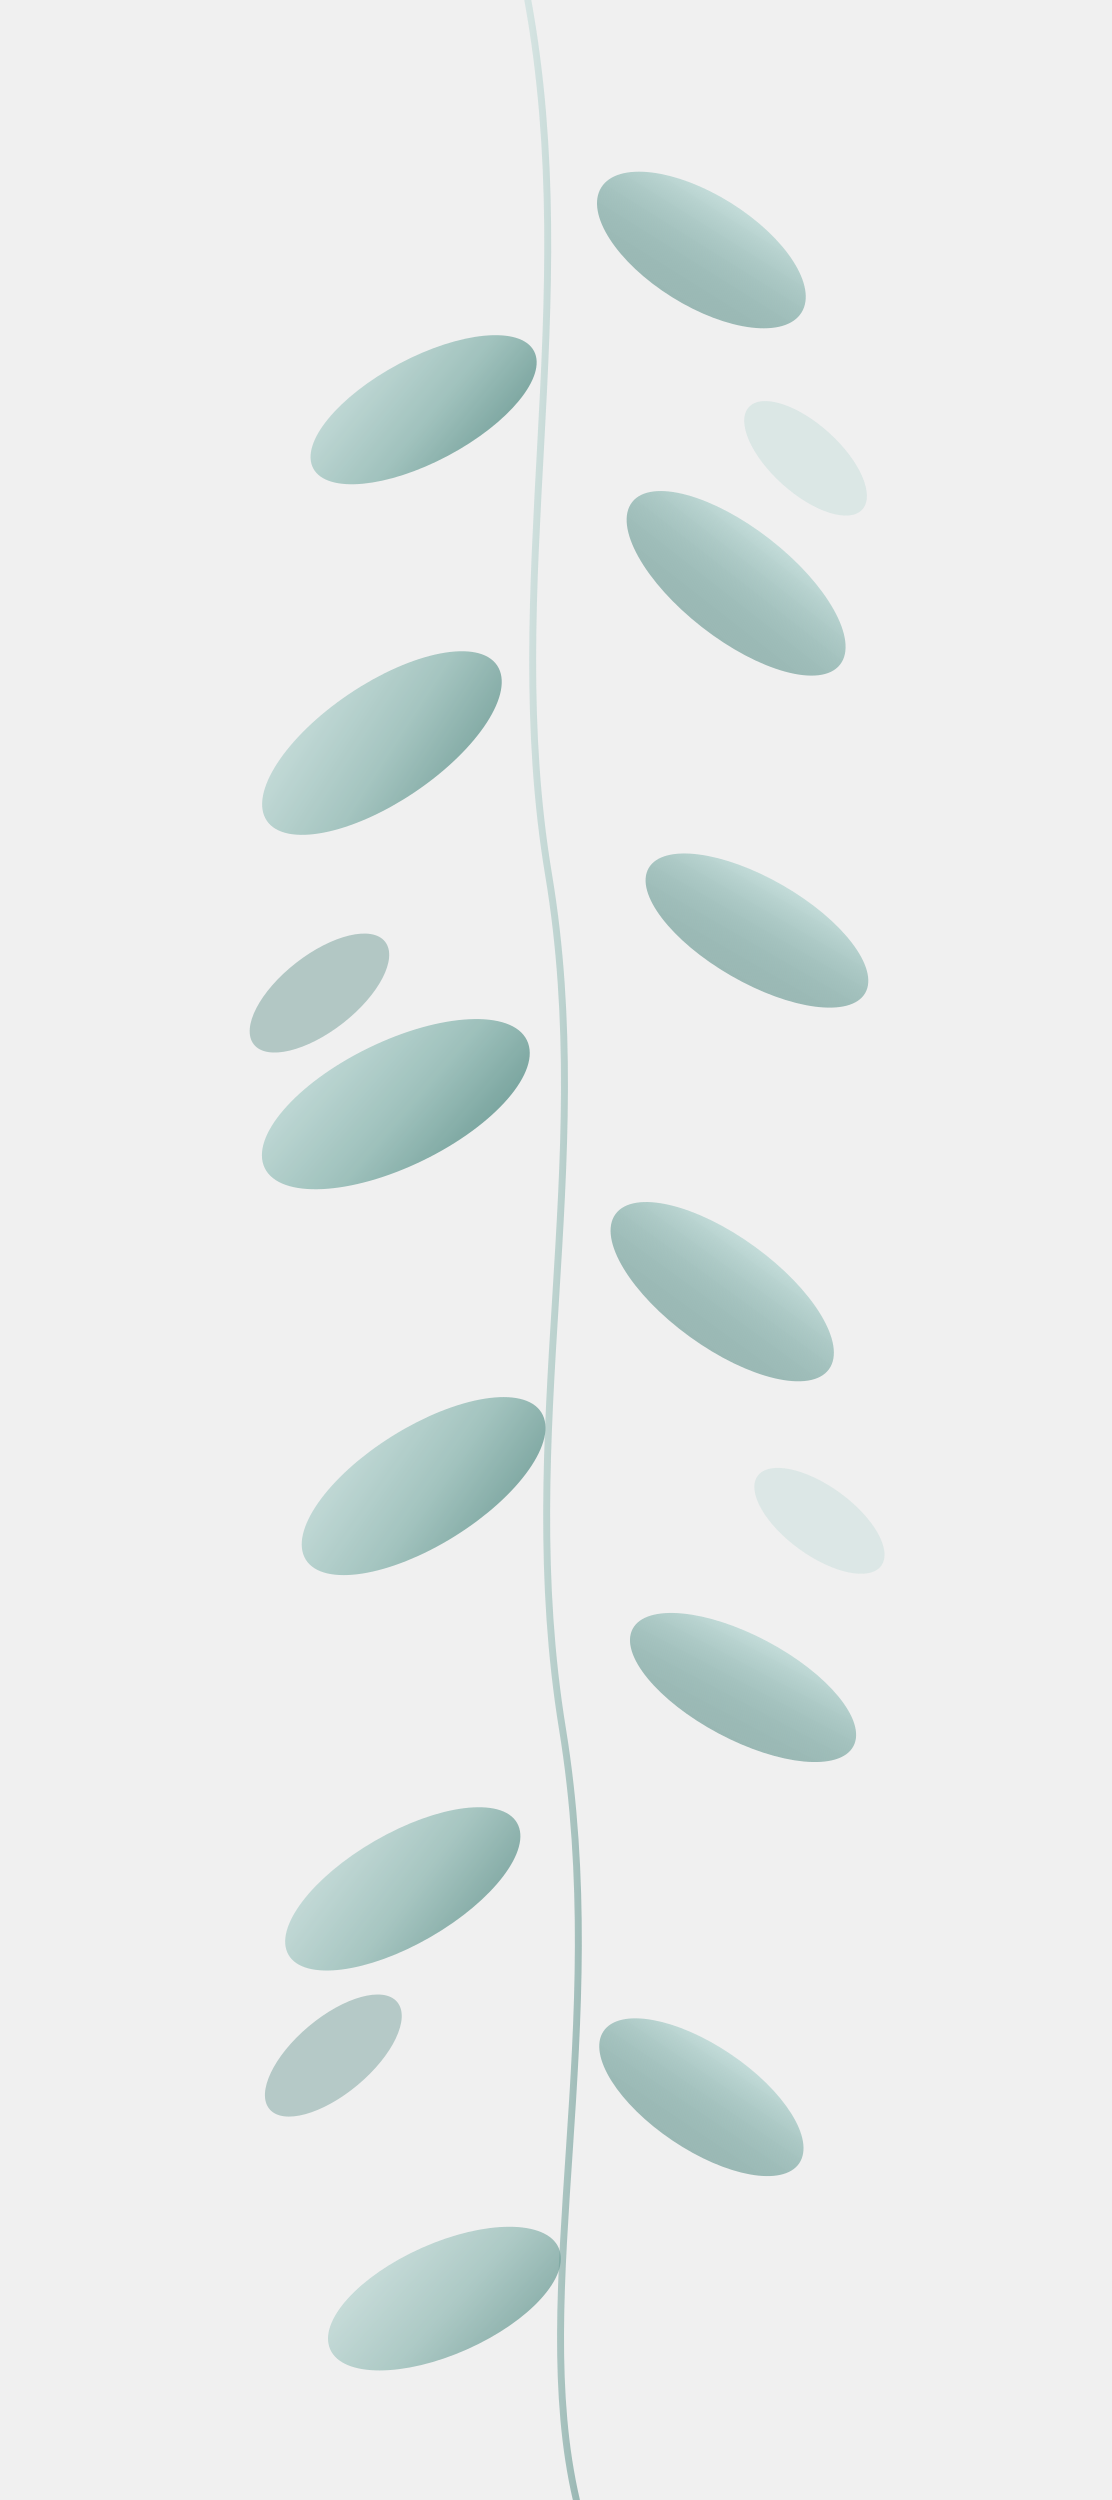
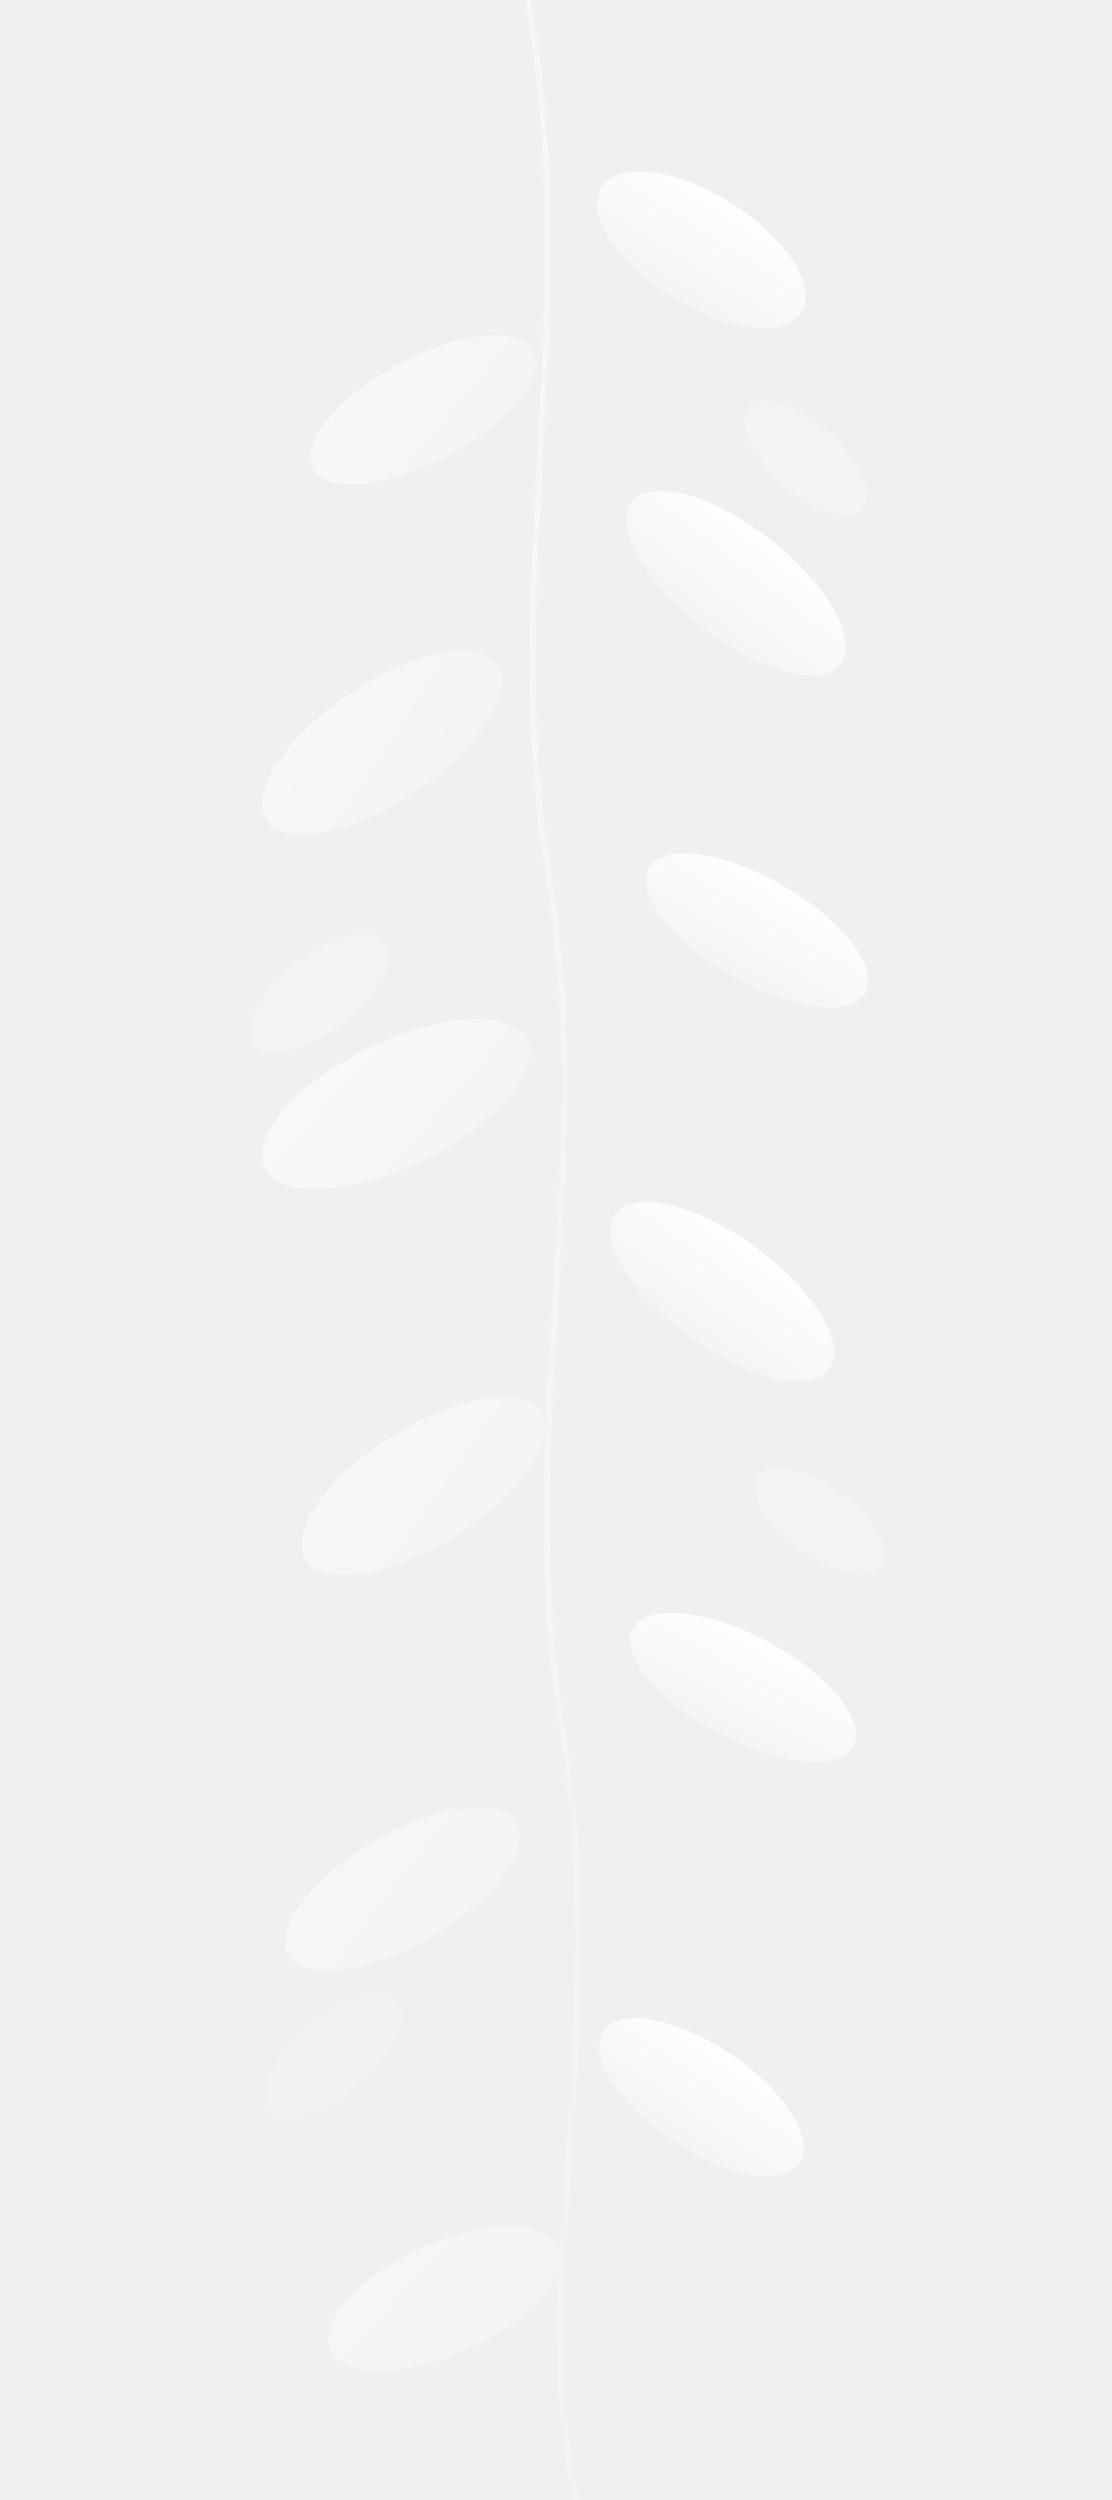
<svg xmlns="http://www.w3.org/2000/svg" viewBox="0 0 320 720" fill="none">
  <defs>
-     <linearGradient id="fzLeafMintR" x1="100%" y1="0%" x2="0%" y2="100%">
-       <stop offset="0%" stop-color="#C1DBD8" />
-       <stop offset="55%" stop-color="#8FB8B2" />
-       <stop offset="100%" stop-color="#548A83" />
+     <linearGradient id="fzLeafWhiteR" x1="100%" y1="0%" x2="0%" y2="100%">
+       <stop offset="0%" stop-color="#FFFFFF" />
+       <stop offset="55%" stop-color="#FFFFFF" stop-opacity="0.72" />
+       <stop offset="100%" stop-color="#FFFFFF" stop-opacity="0.38" />
    </linearGradient>
    <linearGradient id="fzLeafSoftR" x1="0%" y1="0%" x2="0%" y2="100%">
-       <stop offset="0%" stop-color="#C1DBD8" stop-opacity="0.95" />
-       <stop offset="100%" stop-color="#548A83" stop-opacity="0.55" />
+       <stop offset="0%" stop-color="#FFFFFF" stop-opacity="0.92" />
+       <stop offset="100%" stop-color="#FFFFFF" stop-opacity="0.28" />
    </linearGradient>
  </defs>
  <g transform="translate(320 0) scale(-1 1)">
-     <path d="M168 0 C152 88 176 168 162 252 C148 336 172 412 158 498 C144 584 168 660 154 720" stroke="url(#fzLeafMintR)" stroke-width="2" stroke-linecap="round" opacity="0.55" />
+     <path d="M168 0 C152 88 176 168 162 252 C148 336 172 412 158 498 C144 584 168 660 154 720" stroke="url(#fzLeafWhiteR)" stroke-width="1.75" stroke-linecap="round" opacity="0.42" />
    <ellipse cx="118" cy="72" rx="34" ry="16" transform="rotate(-32 118 72)" fill="url(#fzLeafSoftR)" />
-     <ellipse cx="198" cy="118" rx="36" ry="15" transform="rotate(28 198 118)" fill="url(#fzLeafMintR)" opacity="0.82" />
+     <ellipse cx="198" cy="118" rx="36" ry="15" transform="rotate(28 198 118)" fill="url(#fzLeafWhiteR)" opacity="0.55" />
    <ellipse cx="108" cy="168" rx="38" ry="16" transform="rotate(-38 108 168)" fill="url(#fzLeafSoftR)" />
-     <ellipse cx="210" cy="214" rx="40" ry="17" transform="rotate(34 210 214)" fill="url(#fzLeafMintR)" opacity="0.78" />
+     <ellipse cx="210" cy="214" rx="40" ry="17" transform="rotate(34 210 214)" fill="url(#fzLeafWhiteR)" opacity="0.5" />
    <ellipse cx="102" cy="268" rx="36" ry="15" transform="rotate(-30 102 268)" fill="url(#fzLeafSoftR)" />
-     <ellipse cx="206" cy="318" rx="42" ry="18" transform="rotate(26 206 318)" fill="url(#fzLeafMintR)" opacity="0.85" />
+     <ellipse cx="206" cy="318" rx="42" ry="18" transform="rotate(26 206 318)" fill="url(#fzLeafWhiteR)" opacity="0.58" />
    <ellipse cx="112" cy="372" rx="38" ry="16" transform="rotate(-36 112 372)" fill="url(#fzLeafSoftR)" />
-     <ellipse cx="198" cy="428" rx="40" ry="17" transform="rotate(32 198 428)" fill="url(#fzLeafMintR)" opacity="0.8" />
+     <ellipse cx="198" cy="428" rx="40" ry="17" transform="rotate(32 198 428)" fill="url(#fzLeafWhiteR)" opacity="0.52" />
    <ellipse cx="106" cy="486" rx="36" ry="15" transform="rotate(-28 106 486)" fill="url(#fzLeafSoftR)" />
-     <ellipse cx="204" cy="544" rx="38" ry="16" transform="rotate(30 204 544)" fill="url(#fzLeafMintR)" opacity="0.76" />
+     <ellipse cx="204" cy="544" rx="38" ry="16" transform="rotate(30 204 544)" fill="url(#fzLeafWhiteR)" opacity="0.48" />
    <ellipse cx="118" cy="604" rx="34" ry="15" transform="rotate(-34 118 604)" fill="url(#fzLeafSoftR)" />
-     <ellipse cx="192" cy="662" rx="36" ry="16" transform="rotate(24 192 662)" fill="url(#fzLeafMintR)" opacity="0.7" />
-     <ellipse cx="88" cy="132" rx="22" ry="10" transform="rotate(-42 88 132)" fill="#C1DBD8" opacity="0.45" />
-     <ellipse cx="228" cy="286" rx="24" ry="11" transform="rotate(38 228 286)" fill="#548A83" opacity="0.4" />
-     <ellipse cx="84" cy="438" rx="22" ry="10" transform="rotate(-36 84 438)" fill="#C1DBD8" opacity="0.42" />
-     <ellipse cx="224" cy="592" rx="24" ry="11" transform="rotate(40 224 592)" fill="#548A83" opacity="0.38" />
+     <ellipse cx="192" cy="662" rx="36" ry="16" transform="rotate(24 192 662)" fill="url(#fzLeafWhiteR)" opacity="0.44" />
+     <ellipse cx="88" cy="132" rx="22" ry="10" transform="rotate(-42 88 132)" fill="#FFFFFF" opacity="0.22" />
+     <ellipse cx="228" cy="286" rx="24" ry="11" transform="rotate(38 228 286)" fill="#FFFFFF" opacity="0.2" />
+     <ellipse cx="84" cy="438" rx="22" ry="10" transform="rotate(-36 84 438)" fill="#FFFFFF" opacity="0.18" />
+     <ellipse cx="224" cy="592" rx="24" ry="11" transform="rotate(40 224 592)" fill="#FFFFFF" opacity="0.16" />
  </g>
</svg>
